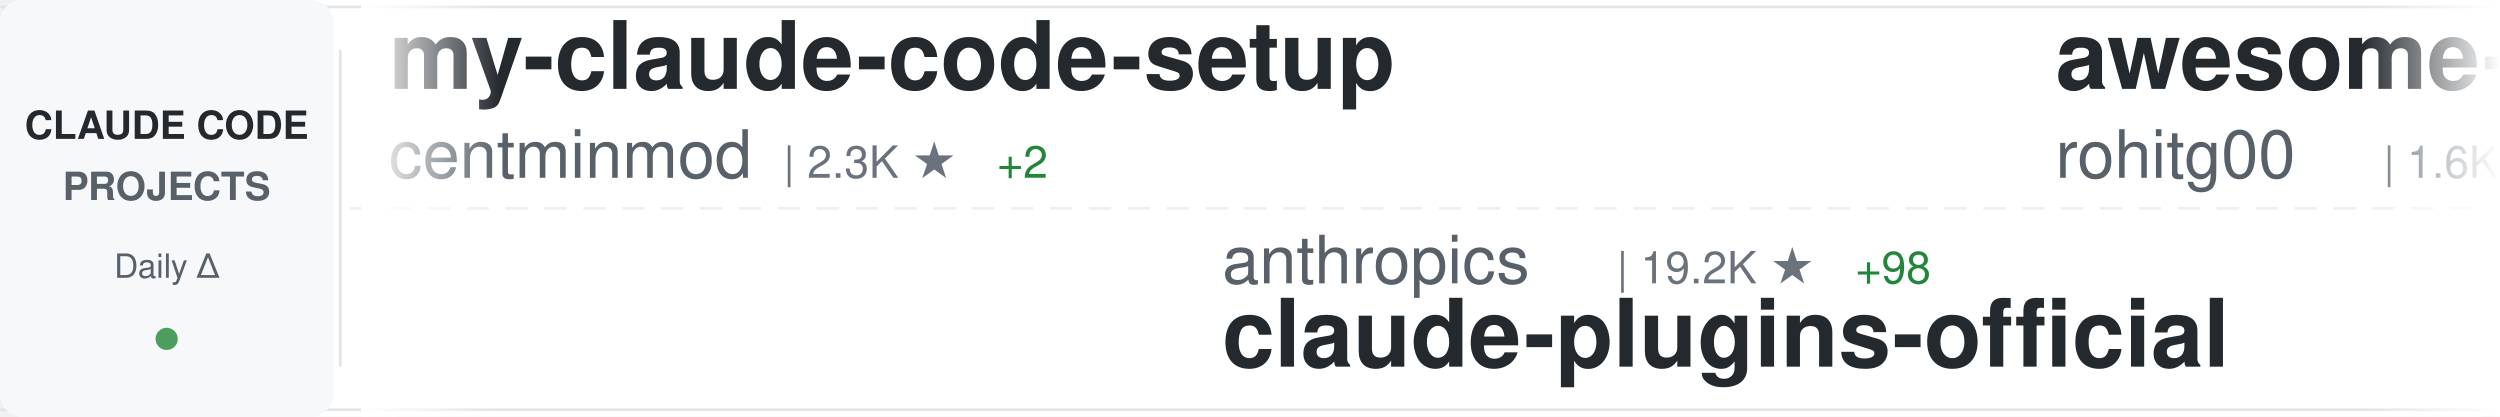
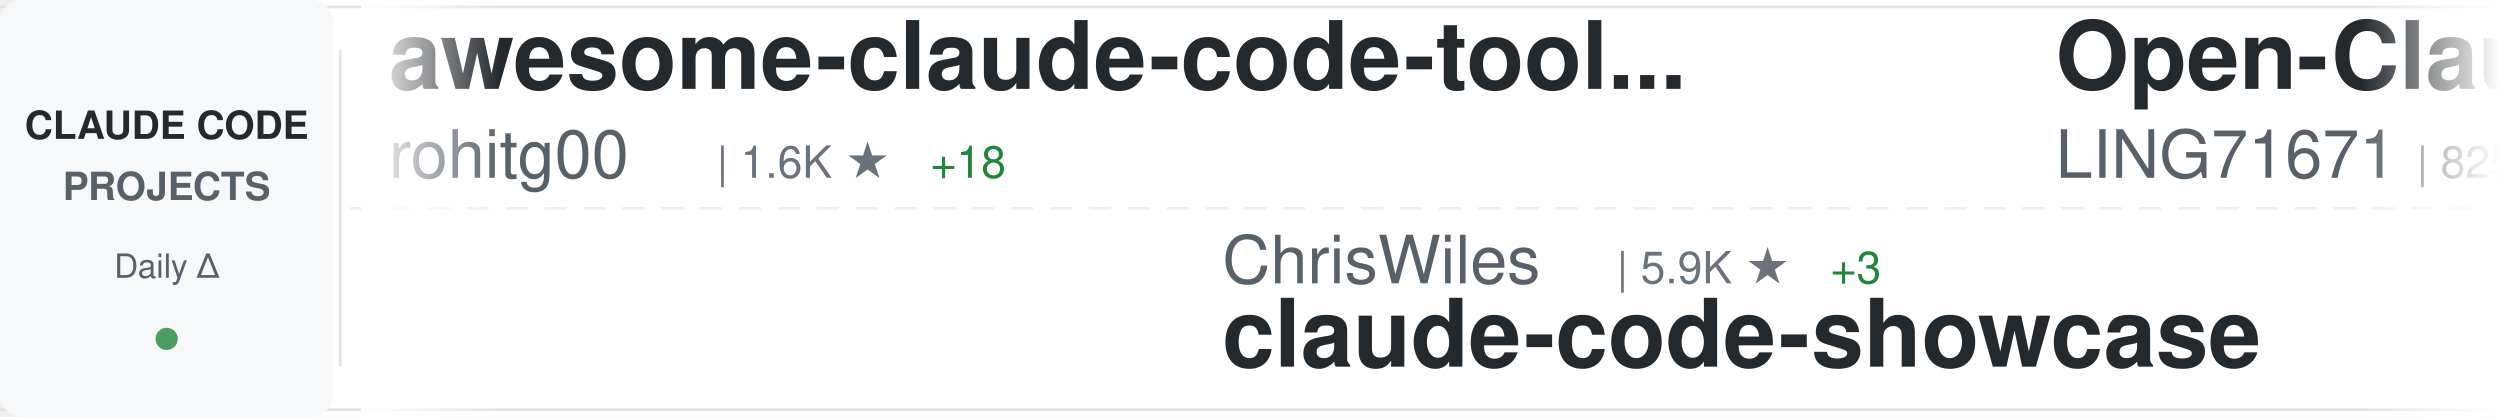
<svg xmlns="http://www.w3.org/2000/svg" width="900" height="150">
  <defs>
    <linearGradient id="awesomeLeftFade" x1="0%" y1="0%" x2="100%" y2="0%">
      <stop offset="0%" style="stop-color:#ffffff;stop-opacity:1" />
      <stop offset="100%" style="stop-color:#ffffff;stop-opacity:0" />
    </linearGradient>
    <linearGradient id="awesomeRightFade" x1="0%" y1="0%" x2="100%" y2="0%">
      <stop offset="0%" style="stop-color:#ffffff;stop-opacity:0" />
      <stop offset="100%" style="stop-color:#ffffff;stop-opacity:1" />
    </linearGradient>
  </defs>
  <rect width="900" height="150" fill="#ffffff" rx="8" />
  <rect x="0" y="2" width="900" height="1" fill="#e1e4e8" />
  <rect x="0" y="147" width="900" height="1" fill="#e1e4e8" />
  <line x1="0" y1="75" x2="900" y2="75" stroke="#e1e4e8" stroke-width="1" stroke-dasharray="8 6" opacity="0.6" />
  <rect x="0" y="0" width="120" height="150" fill="#f6f8fa" rx="8" />
  <text x="60" y="50" font-family="-apple-system, BlinkMacSystemFont, 'Segoe UI', Helvetica, Arial, sans-serif" font-size="14" font-weight="600" fill="#24292e" text-anchor="middle">CLAUDE CODE</text>
  <text x="60" y="72" font-family="-apple-system, BlinkMacSystemFont, 'Segoe UI', Helvetica, Arial, sans-serif" font-size="14" font-weight="600" fill="#586069" text-anchor="middle">PROJECTS</text>
  <text x="60" y="100" font-family="-apple-system, BlinkMacSystemFont, 'Segoe UI', Helvetica, Arial, sans-serif" font-size="12" font-weight="500" fill="#586069" text-anchor="middle">Daily Δ</text>
  <circle cx="60" cy="122" r="4" fill="#22863a" opacity="0.8" />
  <rect x="122" y="18" width="1" height="114" fill="#e1e4e8" />
  <clipPath id="awesomeTickerClip">
    <rect x="130" y="0" width="770" height="150" />
  </clipPath>
  <g clip-path="url(#awesomeTickerClip)">
    <g id="awesomeTickerItems">
      <animateTransform attributeName="transform" attributeType="XML" type="translate" from="0 0" to="-3000 0" dur="54s" repeatCount="indefinite" />
      <g transform="translate(0, 0)">
-         <text x="140" y="32" font-family="-apple-system, BlinkMacSystemFont, 'Segoe UI', Helvetica, Arial, sans-serif" font-size="34" font-weight="600" fill="#24292e">my-claude-code-setup</text>
-         <text x="140" y="64" font-family="-apple-system, BlinkMacSystemFont, 'Segoe UI', Helvetica, Arial, sans-serif" font-size="24" font-weight="400" fill="#586069">centminmod</text>
-         <text x="282" y="64" font-family="-apple-system, BlinkMacSystemFont, 'Segoe UI', Helvetica, Arial, sans-serif" font-size="16" font-weight="500" fill="#6a737d">| 2.3K ★</text>
-         <text x="359" y="64" font-family="-apple-system, BlinkMacSystemFont, 'Segoe UI', Helvetica, Arial, sans-serif" font-size="16" font-weight="500" fill="#22863a"> +2</text>
-       </g>
-       <g transform="translate(300, 0)">
-         <text x="140" y="102" font-family="-apple-system, BlinkMacSystemFont, 'Segoe UI', Helvetica, Arial, sans-serif" font-size="24" font-weight="400" fill="#586069">anthropics</text>
-         <text x="282" y="102" font-family="-apple-system, BlinkMacSystemFont, 'Segoe UI', Helvetica, Arial, sans-serif" font-size="16" font-weight="500" fill="#6a737d">| 19.2K ★</text>
-         <text x="368" y="102" font-family="-apple-system, BlinkMacSystemFont, 'Segoe UI', Helvetica, Arial, sans-serif" font-size="16" font-weight="500" fill="#22863a"> +98</text>
-         <text x="140" y="132" font-family="-apple-system, BlinkMacSystemFont, 'Segoe UI', Helvetica, Arial, sans-serif" font-size="34" font-weight="600" fill="#24292e">claude-plugins-official</text>
-       </g>
-       <g transform="translate(600, 0)">
        <text x="140" y="32" font-family="-apple-system, BlinkMacSystemFont, 'Segoe UI', Helvetica, Arial, sans-serif" font-size="34" font-weight="600" fill="#24292e">awesome-claude-code-tool...</text>
        <text x="140" y="64" font-family="-apple-system, BlinkMacSystemFont, 'Segoe UI', Helvetica, Arial, sans-serif" font-size="24" font-weight="400" fill="#586069">rohitg00</text>
        <text x="258" y="64" font-family="-apple-system, BlinkMacSystemFont, 'Segoe UI', Helvetica, Arial, sans-serif" font-size="16" font-weight="500" fill="#6a737d">| 1.6K ★</text>
-         <text x="335" y="64" font-family="-apple-system, BlinkMacSystemFont, 'Segoe UI', Helvetica, Arial, sans-serif" font-size="16" font-weight="500" fill="#22863a"> +16</text>
+         <text x="335" y="64" font-family="-apple-system, BlinkMacSystemFont, 'Segoe UI', Helvetica, Arial, sans-serif" font-size="16" font-weight="500" fill="#22863a"> +18</text>
+       </g>
+       <g transform="translate(300, 0)">
+         <text x="140" y="102" font-family="-apple-system, BlinkMacSystemFont, 'Segoe UI', Helvetica, Arial, sans-serif" font-size="24" font-weight="400" fill="#586069">ChrisWiles</text>
+         <text x="282" y="102" font-family="-apple-system, BlinkMacSystemFont, 'Segoe UI', Helvetica, Arial, sans-serif" font-size="16" font-weight="500" fill="#6a737d">| 5.9K ★</text>
+         <text x="359" y="102" font-family="-apple-system, BlinkMacSystemFont, 'Segoe UI', Helvetica, Arial, sans-serif" font-size="16" font-weight="500" fill="#22863a"> +3</text>
+         <text x="140" y="132" font-family="-apple-system, BlinkMacSystemFont, 'Segoe UI', Helvetica, Arial, sans-serif" font-size="34" font-weight="600" fill="#24292e">claude-code-showcase</text>
+       </g>
+       <g transform="translate(600, 0)">
+         <text x="140" y="32" font-family="-apple-system, BlinkMacSystemFont, 'Segoe UI', Helvetica, Arial, sans-serif" font-size="34" font-weight="600" fill="#24292e">Open-ClaudeCode</text>
+         <text x="140" y="64" font-family="-apple-system, BlinkMacSystemFont, 'Segoe UI', Helvetica, Arial, sans-serif" font-size="24" font-weight="400" fill="#586069">LING71671</text>
+         <text x="270" y="64" font-family="-apple-system, BlinkMacSystemFont, 'Segoe UI', Helvetica, Arial, sans-serif" font-size="16" font-weight="500" fill="#6a737d">| 825 ★</text>
+         <text x="338" y="64" font-family="-apple-system, BlinkMacSystemFont, 'Segoe UI', Helvetica, Arial, sans-serif" font-size="16" font-weight="500" fill="#22863a"> +3</text>
      </g>
      <g transform="translate(900, 0)">
-         <text x="140" y="102" font-family="-apple-system, BlinkMacSystemFont, 'Segoe UI', Helvetica, Arial, sans-serif" font-size="24" font-weight="400" fill="#586069">Donchitos</text>
-         <text x="270" y="102" font-family="-apple-system, BlinkMacSystemFont, 'Segoe UI', Helvetica, Arial, sans-serif" font-size="16" font-weight="500" fill="#6a737d">| 18.4K ★</text>
-         <text x="356" y="102" font-family="-apple-system, BlinkMacSystemFont, 'Segoe UI', Helvetica, Arial, sans-serif" font-size="16" font-weight="500" fill="#22863a"> +353</text>
-         <text x="140" y="132" font-family="-apple-system, BlinkMacSystemFont, 'Segoe UI', Helvetica, Arial, sans-serif" font-size="34" font-weight="600" fill="#24292e">Claude-Code-Game-Studios</text>
+         <text x="140" y="102" font-family="-apple-system, BlinkMacSystemFont, 'Segoe UI', Helvetica, Arial, sans-serif" font-size="24" font-weight="400" fill="#586069">snarktank</text>
+         <text x="270" y="102" font-family="-apple-system, BlinkMacSystemFont, 'Segoe UI', Helvetica, Arial, sans-serif" font-size="16" font-weight="500" fill="#6a737d">| 18.9K ★</text>
+         <text x="356" y="102" font-family="-apple-system, BlinkMacSystemFont, 'Segoe UI', Helvetica, Arial, sans-serif" font-size="16" font-weight="500" fill="#22863a"> +78</text>
+         <text x="140" y="132" font-family="-apple-system, BlinkMacSystemFont, 'Segoe UI', Helvetica, Arial, sans-serif" font-size="34" font-weight="600" fill="#24292e">ralph</text>
      </g>
      <g transform="translate(1200, 0)">
-         <text x="140" y="32" font-family="-apple-system, BlinkMacSystemFont, 'Segoe UI', Helvetica, Arial, sans-serif" font-size="34" font-weight="600" fill="#24292e">claude-code-cheat-sheet</text>
-         <text x="140" y="64" font-family="-apple-system, BlinkMacSystemFont, 'Segoe UI', Helvetica, Arial, sans-serif" font-size="24" font-weight="400" fill="#586069">Njengah</text>
-         <text x="246" y="64" font-family="-apple-system, BlinkMacSystemFont, 'Segoe UI', Helvetica, Arial, sans-serif" font-size="16" font-weight="500" fill="#6a737d">| 1.7K ★</text>
-         <text x="323" y="64" font-family="-apple-system, BlinkMacSystemFont, 'Segoe UI', Helvetica, Arial, sans-serif" font-size="16" font-weight="500" fill="#22863a"> +1</text>
-       </g>
-       <g transform="translate(1500, 0)">
-         <text x="140" y="102" font-family="-apple-system, BlinkMacSystemFont, 'Segoe UI', Helvetica, Arial, sans-serif" font-size="24" font-weight="400" fill="#586069">Hyper66666</text>
-         <text x="282" y="102" font-family="-apple-system, BlinkMacSystemFont, 'Segoe UI', Helvetica, Arial, sans-serif" font-size="16" font-weight="500" fill="#6a737d">| 213 ★</text>
-         <text x="140" y="132" font-family="-apple-system, BlinkMacSystemFont, 'Segoe UI', Helvetica, Arial, sans-serif" font-size="34" font-weight="600" fill="#24292e">claude-code-sourcemap</text>
-       </g>
-       <g transform="translate(1800, 0)">
        <text x="140" y="32" font-family="-apple-system, BlinkMacSystemFont, 'Segoe UI', Helvetica, Arial, sans-serif" font-size="34" font-weight="600" fill="#24292e">Claude-code</text>
        <text x="140" y="64" font-family="-apple-system, BlinkMacSystemFont, 'Segoe UI', Helvetica, Arial, sans-serif" font-size="24" font-weight="400" fill="#586069">zstmfhy</text>
        <text x="246" y="64" font-family="-apple-system, BlinkMacSystemFont, 'Segoe UI', Helvetica, Arial, sans-serif" font-size="16" font-weight="500" fill="#6a737d">| 190 ★</text>
      </g>
+       <g transform="translate(1500, 0)">
+         <text x="140" y="102" font-family="-apple-system, BlinkMacSystemFont, 'Segoe UI', Helvetica, Arial, sans-serif" font-size="24" font-weight="400" fill="#586069">carlvellotti</text>
+         <text x="306" y="102" font-family="-apple-system, BlinkMacSystemFont, 'Segoe UI', Helvetica, Arial, sans-serif" font-size="16" font-weight="500" fill="#6a737d">| 2.0K ★</text>
+         <text x="383" y="102" font-family="-apple-system, BlinkMacSystemFont, 'Segoe UI', Helvetica, Arial, sans-serif" font-size="16" font-weight="500" fill="#22863a"> +14</text>
+         <text x="140" y="132" font-family="-apple-system, BlinkMacSystemFont, 'Segoe UI', Helvetica, Arial, sans-serif" font-size="34" font-weight="600" fill="#24292e">claude-code-pm-course</text>
+       </g>
+       <g transform="translate(1800, 0)">
+         <text x="140" y="32" font-family="-apple-system, BlinkMacSystemFont, 'Segoe UI', Helvetica, Arial, sans-serif" font-size="34" font-weight="600" fill="#24292e">claude-code-router</text>
+         <text x="140" y="64" font-family="-apple-system, BlinkMacSystemFont, 'Segoe UI', Helvetica, Arial, sans-serif" font-size="24" font-weight="400" fill="#586069">musistudio</text>
+         <text x="282" y="64" font-family="-apple-system, BlinkMacSystemFont, 'Segoe UI', Helvetica, Arial, sans-serif" font-size="16" font-weight="500" fill="#6a737d">| 33.9K ★</text>
+         <text x="368" y="64" font-family="-apple-system, BlinkMacSystemFont, 'Segoe UI', Helvetica, Arial, sans-serif" font-size="16" font-weight="500" fill="#22863a"> +66</text>
+       </g>
      <g transform="translate(2100, 0)">
        <text x="140" y="102" font-family="-apple-system, BlinkMacSystemFont, 'Segoe UI', Helvetica, Arial, sans-serif" font-size="24" font-weight="400" fill="#586069">anthropics</text>
-         <text x="282" y="102" font-family="-apple-system, BlinkMacSystemFont, 'Segoe UI', Helvetica, Arial, sans-serif" font-size="16" font-weight="500" fill="#6a737d">| 7.5K ★</text>
-         <text x="359" y="102" font-family="-apple-system, BlinkMacSystemFont, 'Segoe UI', Helvetica, Arial, sans-serif" font-size="16" font-weight="500" fill="#22863a"> +14</text>
-         <text x="140" y="132" font-family="-apple-system, BlinkMacSystemFont, 'Segoe UI', Helvetica, Arial, sans-serif" font-size="34" font-weight="600" fill="#24292e">claude-code-action</text>
+         <text x="282" y="102" font-family="-apple-system, BlinkMacSystemFont, 'Segoe UI', Helvetica, Arial, sans-serif" font-size="16" font-weight="500" fill="#6a737d">| 19.2K ★</text>
+         <text x="368" y="102" font-family="-apple-system, BlinkMacSystemFont, 'Segoe UI', Helvetica, Arial, sans-serif" font-size="16" font-weight="500" fill="#22863a"> +109</text>
+         <text x="140" y="132" font-family="-apple-system, BlinkMacSystemFont, 'Segoe UI', Helvetica, Arial, sans-serif" font-size="34" font-weight="600" fill="#24292e">claude-plugins-official</text>
      </g>
      <g transform="translate(2400, 0)">
-         <text x="140" y="32" font-family="-apple-system, BlinkMacSystemFont, 'Segoe UI', Helvetica, Arial, sans-serif" font-size="34" font-weight="600" fill="#24292e">collection-claude-code-s...</text>
-         <text x="140" y="64" font-family="-apple-system, BlinkMacSystemFont, 'Segoe UI', Helvetica, Arial, sans-serif" font-size="24" font-weight="400" fill="#586069">chauncygu</text>
-         <text x="270" y="64" font-family="-apple-system, BlinkMacSystemFont, 'Segoe UI', Helvetica, Arial, sans-serif" font-size="16" font-weight="500" fill="#6a737d">| 2.4K ★</text>
-         <text x="347" y="64" font-family="-apple-system, BlinkMacSystemFont, 'Segoe UI', Helvetica, Arial, sans-serif" font-size="16" font-weight="500" fill="#22863a"> +8</text>
+         <text x="140" y="32" font-family="-apple-system, BlinkMacSystemFont, 'Segoe UI', Helvetica, Arial, sans-serif" font-size="34" font-weight="600" fill="#24292e">ralph-claude-code</text>
+         <text x="140" y="64" font-family="-apple-system, BlinkMacSystemFont, 'Segoe UI', Helvetica, Arial, sans-serif" font-size="24" font-weight="400" fill="#586069">frankbria</text>
+         <text x="270" y="64" font-family="-apple-system, BlinkMacSystemFont, 'Segoe UI', Helvetica, Arial, sans-serif" font-size="16" font-weight="500" fill="#6a737d">| 9.1K ★</text>
+         <text x="347" y="64" font-family="-apple-system, BlinkMacSystemFont, 'Segoe UI', Helvetica, Arial, sans-serif" font-size="16" font-weight="500" fill="#22863a"> +20</text>
      </g>
      <g transform="translate(2700, 0)">
-         <text x="140" y="102" font-family="-apple-system, BlinkMacSystemFont, 'Segoe UI', Helvetica, Arial, sans-serif" font-size="24" font-weight="400" fill="#586069">wshobson</text>
-         <text x="258" y="102" font-family="-apple-system, BlinkMacSystemFont, 'Segoe UI', Helvetica, Arial, sans-serif" font-size="16" font-weight="500" fill="#6a737d">| 35.2K ★</text>
-         <text x="344" y="102" font-family="-apple-system, BlinkMacSystemFont, 'Segoe UI', Helvetica, Arial, sans-serif" font-size="16" font-weight="500" fill="#22863a"> +77</text>
-         <text x="140" y="132" font-family="-apple-system, BlinkMacSystemFont, 'Segoe UI', Helvetica, Arial, sans-serif" font-size="34" font-weight="600" fill="#24292e">agents</text>
+         <text x="140" y="102" font-family="-apple-system, BlinkMacSystemFont, 'Segoe UI', Helvetica, Arial, sans-serif" font-size="24" font-weight="400" fill="#586069">anthropics</text>
+         <text x="282" y="102" font-family="-apple-system, BlinkMacSystemFont, 'Segoe UI', Helvetica, Arial, sans-serif" font-size="16" font-weight="500" fill="#6a737d">| 132.7K ★</text>
+         <text x="377" y="102" font-family="-apple-system, BlinkMacSystemFont, 'Segoe UI', Helvetica, Arial, sans-serif" font-size="16" font-weight="500" fill="#22863a"> +733</text>
+         <text x="140" y="132" font-family="-apple-system, BlinkMacSystemFont, 'Segoe UI', Helvetica, Arial, sans-serif" font-size="34" font-weight="600" fill="#24292e">skills</text>
      </g>
      <g transform="translate(3000, 0)">
-         <text x="140" y="32" font-family="-apple-system, BlinkMacSystemFont, 'Segoe UI', Helvetica, Arial, sans-serif" font-size="34" font-weight="600" fill="#24292e">my-claude-code-setup</text>
-         <text x="140" y="64" font-family="-apple-system, BlinkMacSystemFont, 'Segoe UI', Helvetica, Arial, sans-serif" font-size="24" font-weight="400" fill="#586069">centminmod</text>
-         <text x="282" y="64" font-family="-apple-system, BlinkMacSystemFont, 'Segoe UI', Helvetica, Arial, sans-serif" font-size="16" font-weight="500" fill="#6a737d">| 2.3K ★</text>
-         <text x="359" y="64" font-family="-apple-system, BlinkMacSystemFont, 'Segoe UI', Helvetica, Arial, sans-serif" font-size="16" font-weight="500" fill="#22863a"> +2</text>
-       </g>
-       <g transform="translate(3300, 0)">
-         <text x="140" y="102" font-family="-apple-system, BlinkMacSystemFont, 'Segoe UI', Helvetica, Arial, sans-serif" font-size="24" font-weight="400" fill="#586069">anthropics</text>
-         <text x="282" y="102" font-family="-apple-system, BlinkMacSystemFont, 'Segoe UI', Helvetica, Arial, sans-serif" font-size="16" font-weight="500" fill="#6a737d">| 19.2K ★</text>
-         <text x="368" y="102" font-family="-apple-system, BlinkMacSystemFont, 'Segoe UI', Helvetica, Arial, sans-serif" font-size="16" font-weight="500" fill="#22863a"> +98</text>
-         <text x="140" y="132" font-family="-apple-system, BlinkMacSystemFont, 'Segoe UI', Helvetica, Arial, sans-serif" font-size="34" font-weight="600" fill="#24292e">claude-plugins-official</text>
-       </g>
-       <g transform="translate(3600, 0)">
        <text x="140" y="32" font-family="-apple-system, BlinkMacSystemFont, 'Segoe UI', Helvetica, Arial, sans-serif" font-size="34" font-weight="600" fill="#24292e">awesome-claude-code-tool...</text>
        <text x="140" y="64" font-family="-apple-system, BlinkMacSystemFont, 'Segoe UI', Helvetica, Arial, sans-serif" font-size="24" font-weight="400" fill="#586069">rohitg00</text>
        <text x="258" y="64" font-family="-apple-system, BlinkMacSystemFont, 'Segoe UI', Helvetica, Arial, sans-serif" font-size="16" font-weight="500" fill="#6a737d">| 1.6K ★</text>
-         <text x="335" y="64" font-family="-apple-system, BlinkMacSystemFont, 'Segoe UI', Helvetica, Arial, sans-serif" font-size="16" font-weight="500" fill="#22863a"> +16</text>
+         <text x="335" y="64" font-family="-apple-system, BlinkMacSystemFont, 'Segoe UI', Helvetica, Arial, sans-serif" font-size="16" font-weight="500" fill="#22863a"> +18</text>
+       </g>
+       <g transform="translate(3300, 0)">
+         <text x="140" y="102" font-family="-apple-system, BlinkMacSystemFont, 'Segoe UI', Helvetica, Arial, sans-serif" font-size="24" font-weight="400" fill="#586069">ChrisWiles</text>
+         <text x="282" y="102" font-family="-apple-system, BlinkMacSystemFont, 'Segoe UI', Helvetica, Arial, sans-serif" font-size="16" font-weight="500" fill="#6a737d">| 5.9K ★</text>
+         <text x="359" y="102" font-family="-apple-system, BlinkMacSystemFont, 'Segoe UI', Helvetica, Arial, sans-serif" font-size="16" font-weight="500" fill="#22863a"> +3</text>
+         <text x="140" y="132" font-family="-apple-system, BlinkMacSystemFont, 'Segoe UI', Helvetica, Arial, sans-serif" font-size="34" font-weight="600" fill="#24292e">claude-code-showcase</text>
+       </g>
+       <g transform="translate(3600, 0)">
+         <text x="140" y="32" font-family="-apple-system, BlinkMacSystemFont, 'Segoe UI', Helvetica, Arial, sans-serif" font-size="34" font-weight="600" fill="#24292e">Open-ClaudeCode</text>
+         <text x="140" y="64" font-family="-apple-system, BlinkMacSystemFont, 'Segoe UI', Helvetica, Arial, sans-serif" font-size="24" font-weight="400" fill="#586069">LING71671</text>
+         <text x="270" y="64" font-family="-apple-system, BlinkMacSystemFont, 'Segoe UI', Helvetica, Arial, sans-serif" font-size="16" font-weight="500" fill="#6a737d">| 825 ★</text>
+         <text x="338" y="64" font-family="-apple-system, BlinkMacSystemFont, 'Segoe UI', Helvetica, Arial, sans-serif" font-size="16" font-weight="500" fill="#22863a"> +3</text>
      </g>
      <g transform="translate(3900, 0)">
-         <text x="140" y="102" font-family="-apple-system, BlinkMacSystemFont, 'Segoe UI', Helvetica, Arial, sans-serif" font-size="24" font-weight="400" fill="#586069">Donchitos</text>
-         <text x="270" y="102" font-family="-apple-system, BlinkMacSystemFont, 'Segoe UI', Helvetica, Arial, sans-serif" font-size="16" font-weight="500" fill="#6a737d">| 18.4K ★</text>
-         <text x="356" y="102" font-family="-apple-system, BlinkMacSystemFont, 'Segoe UI', Helvetica, Arial, sans-serif" font-size="16" font-weight="500" fill="#22863a"> +353</text>
-         <text x="140" y="132" font-family="-apple-system, BlinkMacSystemFont, 'Segoe UI', Helvetica, Arial, sans-serif" font-size="34" font-weight="600" fill="#24292e">Claude-Code-Game-Studios</text>
+         <text x="140" y="102" font-family="-apple-system, BlinkMacSystemFont, 'Segoe UI', Helvetica, Arial, sans-serif" font-size="24" font-weight="400" fill="#586069">snarktank</text>
+         <text x="270" y="102" font-family="-apple-system, BlinkMacSystemFont, 'Segoe UI', Helvetica, Arial, sans-serif" font-size="16" font-weight="500" fill="#6a737d">| 18.9K ★</text>
+         <text x="356" y="102" font-family="-apple-system, BlinkMacSystemFont, 'Segoe UI', Helvetica, Arial, sans-serif" font-size="16" font-weight="500" fill="#22863a"> +78</text>
+         <text x="140" y="132" font-family="-apple-system, BlinkMacSystemFont, 'Segoe UI', Helvetica, Arial, sans-serif" font-size="34" font-weight="600" fill="#24292e">ralph</text>
      </g>
    </g>
  </g>
  <rect x="130" y="0" width="50" height="150" fill="url(#awesomeLeftFade)" />
  <rect x="850" y="0" width="50" height="150" fill="url(#awesomeRightFade)" />
</svg>
